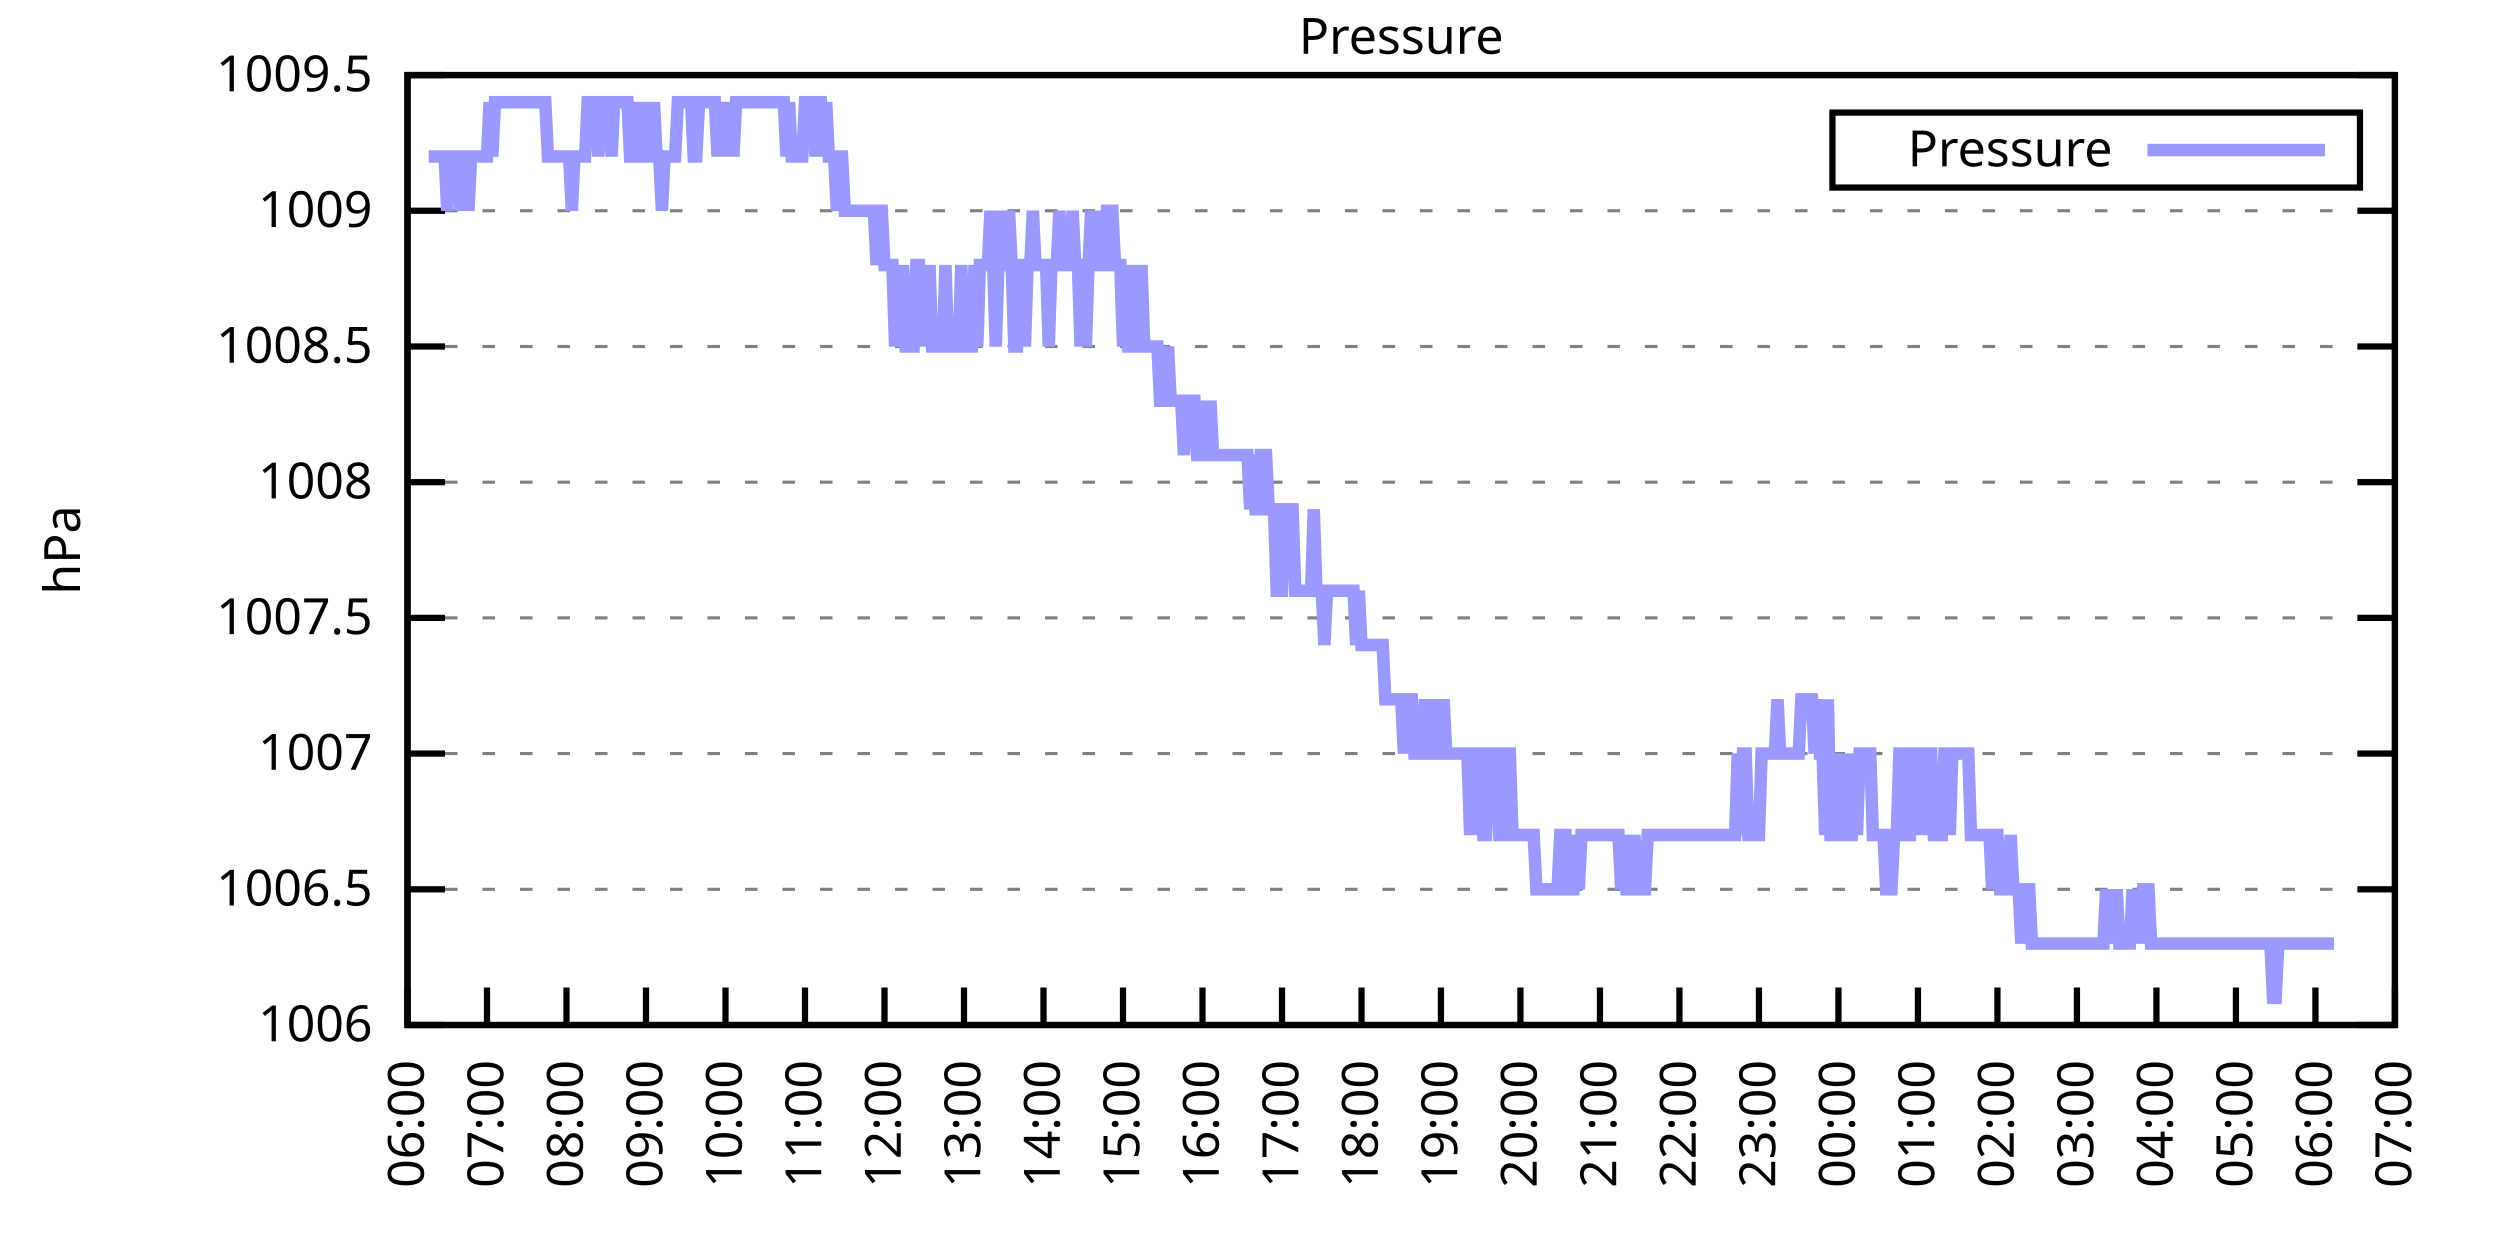
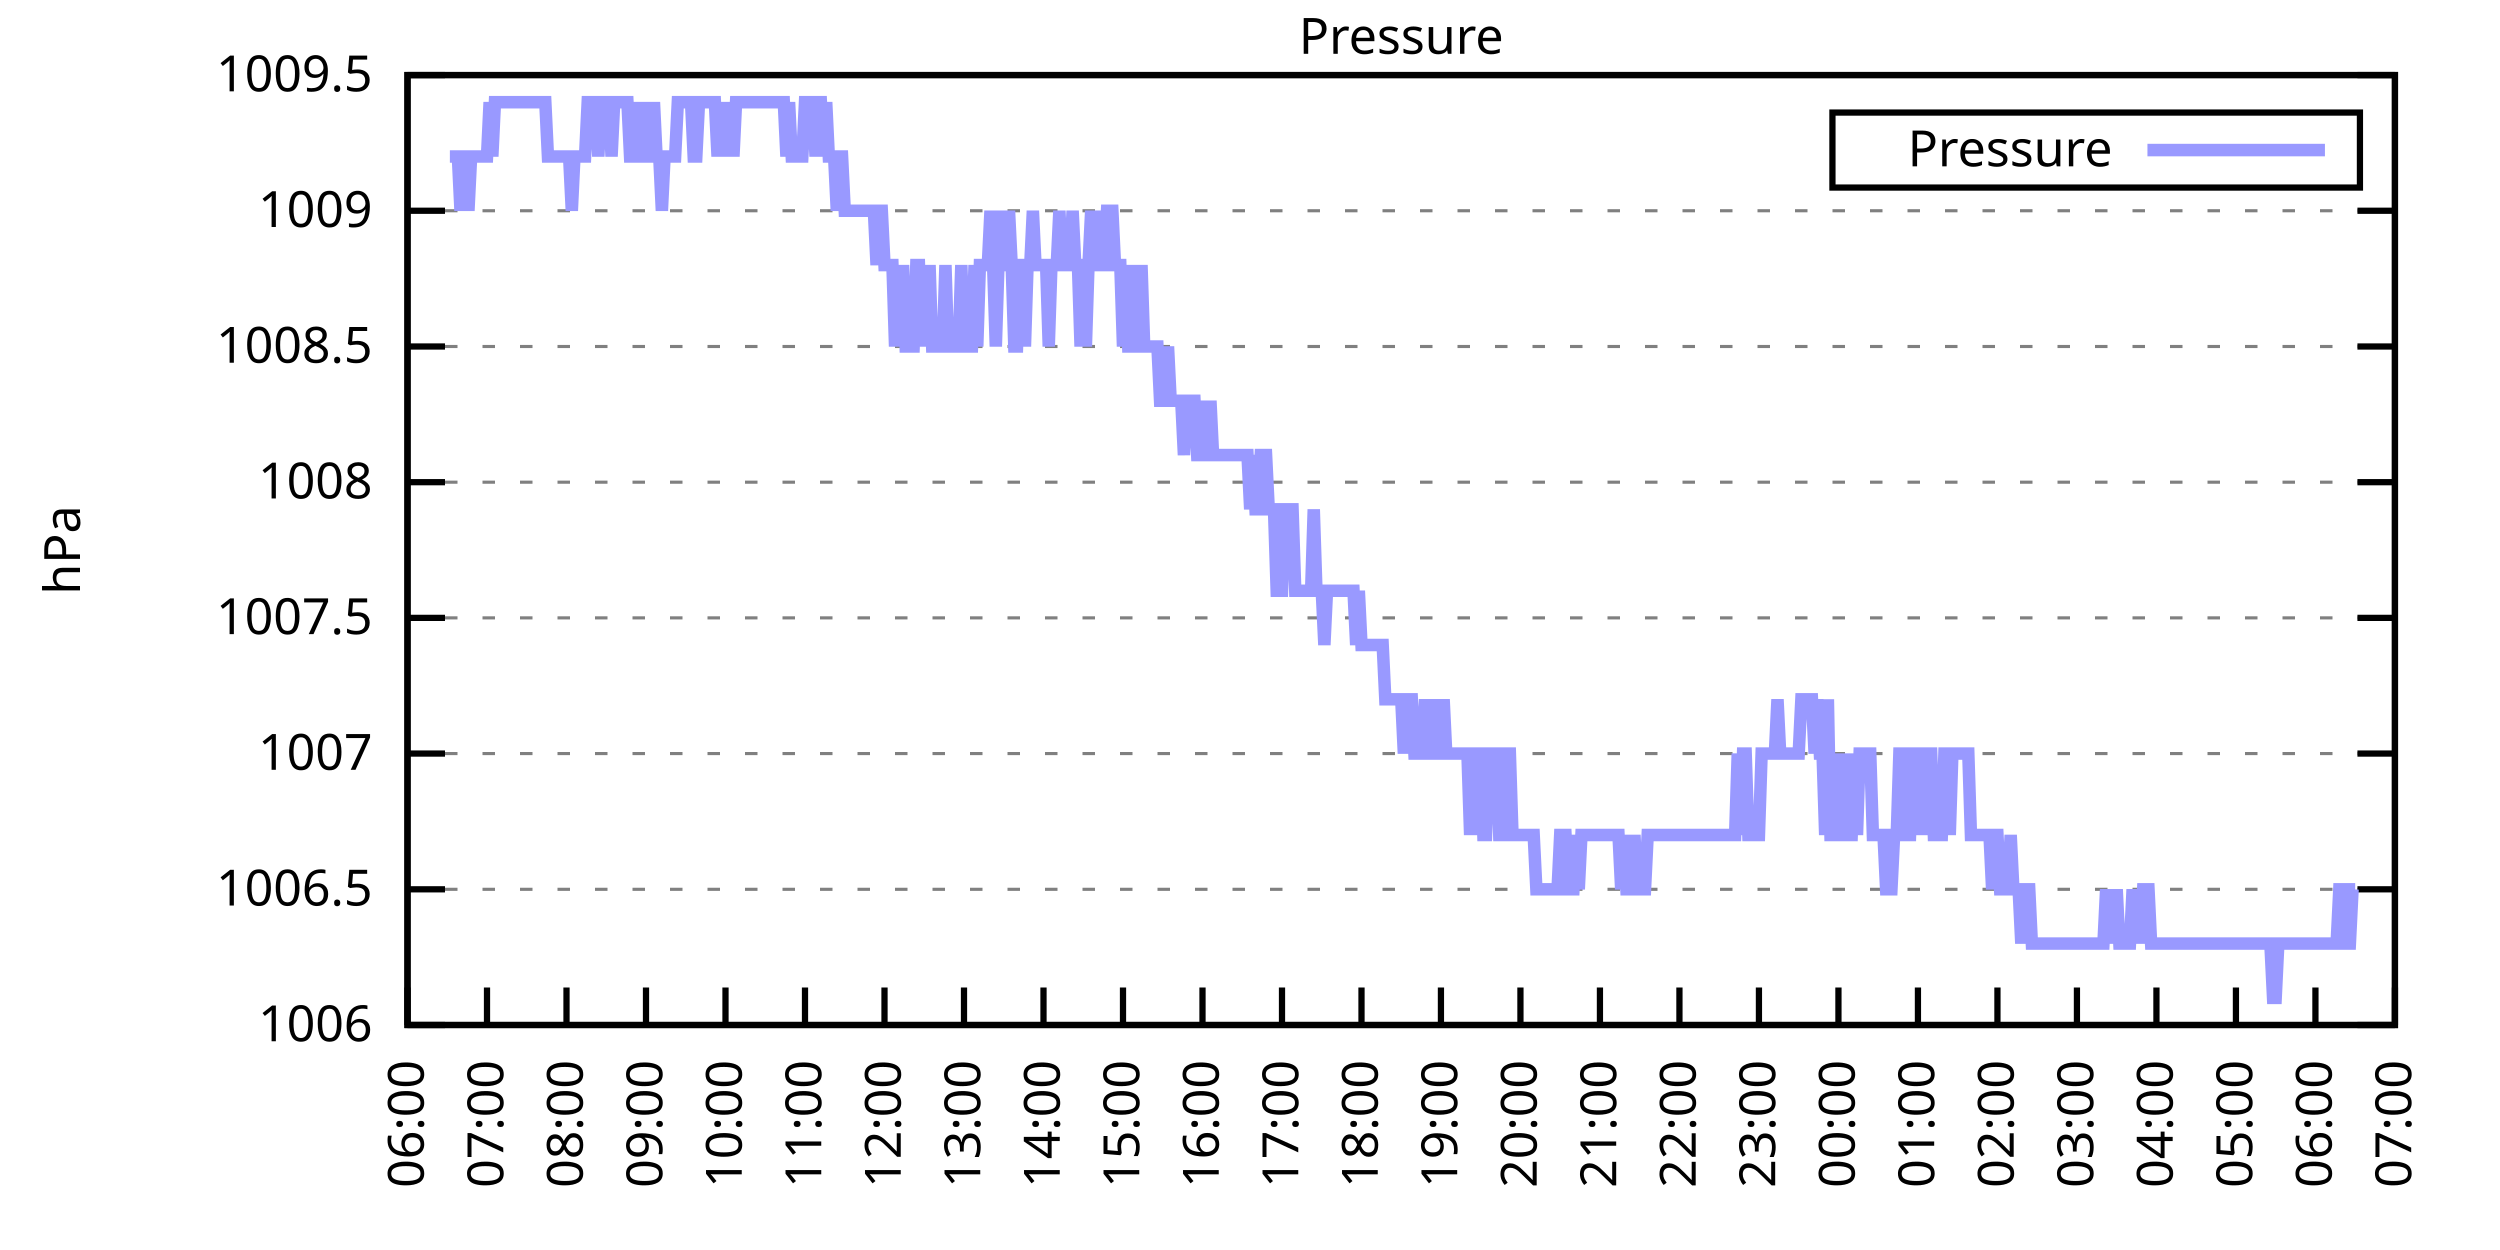
<svg xmlns="http://www.w3.org/2000/svg" xmlns:xlink="http://www.w3.org/1999/xlink" width="400" height="200" viewBox="0 0 400 200">
  <g id="gnuplot_canvas">
    <rect x="0" y="0" width="400" height="200" fill="none" />
    <defs>
      <circle id="gpDot" r="0.5" stroke-width="0.5" stroke="currentColor" />
      <path id="gpPt0" stroke-width="0.333" stroke="currentColor" d="M-1,0 h2 M0,-1 v2" />
      <path id="gpPt1" stroke-width="0.333" stroke="currentColor" d="M-1,-1 L1,1 M1,-1 L-1,1" />
      <path id="gpPt2" stroke-width="0.333" stroke="currentColor" d="M-1,0 L1,0 M0,-1 L0,1 M-1,-1 L1,1 M-1,1 L1,-1" />
      <rect id="gpPt3" stroke-width="0.333" stroke="currentColor" x="-1" y="-1" width="2" height="2" />
      <rect id="gpPt4" stroke-width="0.333" stroke="currentColor" fill="currentColor" x="-1" y="-1" width="2" height="2" />
      <circle id="gpPt5" stroke-width="0.333" stroke="currentColor" cx="0" cy="0" r="1" />
      <use xlink:href="#gpPt5" id="gpPt6" fill="currentColor" stroke="none" />
      <path id="gpPt7" stroke-width="0.333" stroke="currentColor" d="M0,-1.33 L-1.33,0.67 L1.33,0.67 z" />
      <use xlink:href="#gpPt7" id="gpPt8" fill="currentColor" stroke="none" />
      <use xlink:href="#gpPt7" id="gpPt9" stroke="currentColor" transform="rotate(180)" />
      <use xlink:href="#gpPt9" id="gpPt10" fill="currentColor" stroke="none" />
      <use xlink:href="#gpPt3" id="gpPt11" stroke="currentColor" transform="rotate(45)" />
      <use xlink:href="#gpPt11" id="gpPt12" fill="currentColor" stroke="none" />
      <path id="gpPt13" stroke-width="0.333" stroke="currentColor" d="M0,1.330 L1.265,0.411 L0.782,-1.067 L-0.782,-1.076 L-1.265,0.411 z" />
      <use xlink:href="#gpPt13" id="gpPt14" fill="currentColor" stroke="none" />
      <filter id="textbox" filterUnits="objectBoundingBox" x="0" y="0" height="1" width="1">
        <feFlood flood-color="white" flood-opacity="1" result="bgnd" />
        <feComposite in="SourceGraphic" in2="bgnd" operator="atop" />
      </filter>
      <filter id="greybox" filterUnits="objectBoundingBox" x="0" y="0" height="1" width="1">
        <feFlood flood-color="lightgrey" flood-opacity="1" result="grey" />
        <feComposite in="SourceGraphic" in2="grey" operator="atop" />
      </filter>
    </defs>
    <g fill="none" color="white" stroke="currentColor" stroke-width="1.00" stroke-linecap="butt" stroke-linejoin="miter">
</g>
    <g fill="none" color="black" stroke="currentColor" stroke-width="1.00" stroke-linecap="butt" stroke-linejoin="miter">
      <g stroke="none" shape-rendering="crispEdges">
        <polygon fill="rgb(255, 255, 255)" points="65.20,164.00 383.18,164.00 383.18,12.02 65.20,12.02 " />
      </g>
    </g>
    <g fill="none" color="black" stroke="currentColor" stroke-width="1.00" stroke-linecap="butt" stroke-linejoin="miter">
</g>
    <g fill="none" color="black" stroke="black" stroke-width="0.50" stroke-linecap="butt" stroke-linejoin="miter">
</g>
    <g fill="none" color="gray" stroke="currentColor" stroke-width="0.50" stroke-linecap="butt" stroke-linejoin="miter">
      <path stroke="gray" stroke-dasharray="2,4" class="gridline" d="M65.20,164.00 L383.19,164.00  " />
    </g>
    <g fill="none" color="gray" stroke="gray" stroke-width="1.00" stroke-linecap="butt" stroke-linejoin="miter">
</g>
    <g fill="none" color="black" stroke="currentColor" stroke-width="1.00" stroke-linecap="butt" stroke-linejoin="miter">
      <path stroke="black" d="M65.20,164.00 L71.20,164.00 M383.19,164.00 L377.19,164.00  " />
      <g transform="translate(59.60,166.60)" stroke="none" fill="black" font-family="Sans" font-size="8.00" text-anchor="end">
        <text>
          <tspan font-family="Sans"> 1006</tspan>
        </text>
      </g>
    </g>
    <g fill="none" color="black" stroke="currentColor" stroke-width="1.00" stroke-linecap="butt" stroke-linejoin="miter">
</g>
    <g fill="none" color="black" stroke="black" stroke-width="0.50" stroke-linecap="butt" stroke-linejoin="miter">
</g>
    <g fill="none" color="gray" stroke="currentColor" stroke-width="0.50" stroke-linecap="butt" stroke-linejoin="miter">
      <path stroke="gray" stroke-dasharray="2,4" class="gridline" d="M65.20,142.29 L383.19,142.29  " />
    </g>
    <g fill="none" color="gray" stroke="gray" stroke-width="1.00" stroke-linecap="butt" stroke-linejoin="miter">
</g>
    <g fill="none" color="black" stroke="currentColor" stroke-width="1.00" stroke-linecap="butt" stroke-linejoin="miter">
      <path stroke="black" d="M65.20,142.29 L71.20,142.29 M383.19,142.29 L377.19,142.29  " />
      <g transform="translate(59.60,144.89)" stroke="none" fill="black" font-family="Sans" font-size="8.00" text-anchor="end">
        <text>
          <tspan font-family="Sans"> 1006.5</tspan>
        </text>
      </g>
    </g>
    <g fill="none" color="black" stroke="currentColor" stroke-width="1.00" stroke-linecap="butt" stroke-linejoin="miter">
</g>
    <g fill="none" color="black" stroke="black" stroke-width="0.50" stroke-linecap="butt" stroke-linejoin="miter">
</g>
    <g fill="none" color="gray" stroke="currentColor" stroke-width="0.50" stroke-linecap="butt" stroke-linejoin="miter">
      <path stroke="gray" stroke-dasharray="2,4" class="gridline" d="M65.20,120.57 L383.19,120.57  " />
    </g>
    <g fill="none" color="gray" stroke="gray" stroke-width="1.00" stroke-linecap="butt" stroke-linejoin="miter">
</g>
    <g fill="none" color="black" stroke="currentColor" stroke-width="1.00" stroke-linecap="butt" stroke-linejoin="miter">
      <path stroke="black" d="M65.20,120.57 L71.20,120.57 M383.19,120.57 L377.19,120.57  " />
      <g transform="translate(59.60,123.17)" stroke="none" fill="black" font-family="Sans" font-size="8.00" text-anchor="end">
        <text>
          <tspan font-family="Sans"> 1007</tspan>
        </text>
      </g>
    </g>
    <g fill="none" color="black" stroke="currentColor" stroke-width="1.00" stroke-linecap="butt" stroke-linejoin="miter">
</g>
    <g fill="none" color="black" stroke="black" stroke-width="0.50" stroke-linecap="butt" stroke-linejoin="miter">
</g>
    <g fill="none" color="gray" stroke="currentColor" stroke-width="0.50" stroke-linecap="butt" stroke-linejoin="miter">
      <path stroke="gray" stroke-dasharray="2,4" class="gridline" d="M65.20,98.86 L383.19,98.86  " />
    </g>
    <g fill="none" color="gray" stroke="gray" stroke-width="1.00" stroke-linecap="butt" stroke-linejoin="miter">
</g>
    <g fill="none" color="black" stroke="currentColor" stroke-width="1.00" stroke-linecap="butt" stroke-linejoin="miter">
      <path stroke="black" d="M65.20,98.86 L71.20,98.86 M383.19,98.86 L377.19,98.86  " />
      <g transform="translate(59.60,101.46)" stroke="none" fill="black" font-family="Sans" font-size="8.00" text-anchor="end">
        <text>
          <tspan font-family="Sans"> 1007.5</tspan>
        </text>
      </g>
    </g>
    <g fill="none" color="black" stroke="currentColor" stroke-width="1.00" stroke-linecap="butt" stroke-linejoin="miter">
</g>
    <g fill="none" color="black" stroke="black" stroke-width="0.50" stroke-linecap="butt" stroke-linejoin="miter">
</g>
    <g fill="none" color="gray" stroke="currentColor" stroke-width="0.50" stroke-linecap="butt" stroke-linejoin="miter">
      <path stroke="gray" stroke-dasharray="2,4" class="gridline" d="M65.20,77.15 L383.19,77.15  " />
    </g>
    <g fill="none" color="gray" stroke="gray" stroke-width="1.00" stroke-linecap="butt" stroke-linejoin="miter">
</g>
    <g fill="none" color="black" stroke="currentColor" stroke-width="1.00" stroke-linecap="butt" stroke-linejoin="miter">
      <path stroke="black" d="M65.20,77.15 L71.20,77.15 M383.19,77.15 L377.19,77.15  " />
      <g transform="translate(59.60,79.75)" stroke="none" fill="black" font-family="Sans" font-size="8.00" text-anchor="end">
        <text>
          <tspan font-family="Sans"> 1008</tspan>
        </text>
      </g>
    </g>
    <g fill="none" color="black" stroke="currentColor" stroke-width="1.00" stroke-linecap="butt" stroke-linejoin="miter">
</g>
    <g fill="none" color="black" stroke="black" stroke-width="0.50" stroke-linecap="butt" stroke-linejoin="miter">
</g>
    <g fill="none" color="gray" stroke="currentColor" stroke-width="0.50" stroke-linecap="butt" stroke-linejoin="miter">
      <path stroke="gray" stroke-dasharray="2,4" class="gridline" d="M65.20,55.44 L383.19,55.44  " />
    </g>
    <g fill="none" color="gray" stroke="gray" stroke-width="1.00" stroke-linecap="butt" stroke-linejoin="miter">
</g>
    <g fill="none" color="black" stroke="currentColor" stroke-width="1.00" stroke-linecap="butt" stroke-linejoin="miter">
      <path stroke="black" d="M65.20,55.44 L71.20,55.44 M383.19,55.44 L377.19,55.44  " />
      <g transform="translate(59.60,58.04)" stroke="none" fill="black" font-family="Sans" font-size="8.00" text-anchor="end">
        <text>
          <tspan font-family="Sans"> 1008.5</tspan>
        </text>
      </g>
    </g>
    <g fill="none" color="black" stroke="currentColor" stroke-width="1.00" stroke-linecap="butt" stroke-linejoin="miter">
</g>
    <g fill="none" color="black" stroke="black" stroke-width="0.50" stroke-linecap="butt" stroke-linejoin="miter">
</g>
    <g fill="none" color="gray" stroke="currentColor" stroke-width="0.50" stroke-linecap="butt" stroke-linejoin="miter">
      <path stroke="gray" stroke-dasharray="2,4" class="gridline" d="M65.20,33.72 L383.19,33.72  " />
    </g>
    <g fill="none" color="gray" stroke="gray" stroke-width="1.00" stroke-linecap="butt" stroke-linejoin="miter">
</g>
    <g fill="none" color="black" stroke="currentColor" stroke-width="1.00" stroke-linecap="butt" stroke-linejoin="miter">
      <path stroke="black" d="M65.20,33.72 L71.20,33.72 M383.19,33.72 L377.19,33.72  " />
      <g transform="translate(59.60,36.32)" stroke="none" fill="black" font-family="Sans" font-size="8.00" text-anchor="end">
        <text>
          <tspan font-family="Sans"> 1009</tspan>
        </text>
      </g>
    </g>
    <g fill="none" color="black" stroke="currentColor" stroke-width="1.00" stroke-linecap="butt" stroke-linejoin="miter">
</g>
    <g fill="none" color="black" stroke="black" stroke-width="0.50" stroke-linecap="butt" stroke-linejoin="miter">
</g>
    <g fill="none" color="gray" stroke="currentColor" stroke-width="0.50" stroke-linecap="butt" stroke-linejoin="miter">
      <path stroke="gray" stroke-dasharray="2,4" class="gridline" d="M65.20,12.01 L383.19,12.01  " />
    </g>
    <g fill="none" color="gray" stroke="gray" stroke-width="1.00" stroke-linecap="butt" stroke-linejoin="miter">
</g>
    <g fill="none" color="black" stroke="currentColor" stroke-width="1.00" stroke-linecap="butt" stroke-linejoin="miter">
      <path stroke="black" d="M65.20,12.01 L71.20,12.01 M383.19,12.01 L377.19,12.01  " />
      <g transform="translate(59.60,14.61)" stroke="none" fill="black" font-family="Sans" font-size="8.00" text-anchor="end">
        <text>
          <tspan font-family="Sans"> 1009.5</tspan>
        </text>
      </g>
    </g>
    <g fill="none" color="black" stroke="currentColor" stroke-width="1.00" stroke-linecap="butt" stroke-linejoin="miter">
      <path stroke="black" d="M65.20,164.00 L65.20,158.00  " />
      <g transform="translate(67.80,169.60) rotate(270.00)" stroke="none" fill="black" font-family="Sans" font-size="8.00" text-anchor="end">
        <text>
          <tspan font-family="Sans">06:00</tspan>
        </text>
      </g>
    </g>
    <g fill="none" color="black" stroke="currentColor" stroke-width="1.00" stroke-linecap="butt" stroke-linejoin="miter">
      <path stroke="black" d="M77.92,164.00 L77.92,158.00  " />
      <g transform="translate(80.52,169.60) rotate(270.00)" stroke="none" fill="black" font-family="Sans" font-size="8.00" text-anchor="end">
        <text>
          <tspan font-family="Sans">07:00</tspan>
        </text>
      </g>
    </g>
    <g fill="none" color="black" stroke="currentColor" stroke-width="1.00" stroke-linecap="butt" stroke-linejoin="miter">
      <path stroke="black" d="M90.64,164.00 L90.64,158.00  " />
      <g transform="translate(93.24,169.60) rotate(270.00)" stroke="none" fill="black" font-family="Sans" font-size="8.00" text-anchor="end">
        <text>
          <tspan font-family="Sans">08:00</tspan>
        </text>
      </g>
    </g>
    <g fill="none" color="black" stroke="currentColor" stroke-width="1.00" stroke-linecap="butt" stroke-linejoin="miter">
      <path stroke="black" d="M103.36,164.00 L103.36,158.00  " />
      <g transform="translate(105.96,169.60) rotate(270.00)" stroke="none" fill="black" font-family="Sans" font-size="8.00" text-anchor="end">
        <text>
          <tspan font-family="Sans">09:00</tspan>
        </text>
      </g>
    </g>
    <g fill="none" color="black" stroke="currentColor" stroke-width="1.00" stroke-linecap="butt" stroke-linejoin="miter">
      <path stroke="black" d="M116.08,164.00 L116.08,158.00  " />
      <g transform="translate(118.68,169.60) rotate(270.00)" stroke="none" fill="black" font-family="Sans" font-size="8.00" text-anchor="end">
        <text>
          <tspan font-family="Sans">10:00</tspan>
        </text>
      </g>
    </g>
    <g fill="none" color="black" stroke="currentColor" stroke-width="1.00" stroke-linecap="butt" stroke-linejoin="miter">
      <path stroke="black" d="M128.80,164.00 L128.80,158.00  " />
      <g transform="translate(131.40,169.60) rotate(270.00)" stroke="none" fill="black" font-family="Sans" font-size="8.00" text-anchor="end">
        <text>
          <tspan font-family="Sans">11:00</tspan>
        </text>
      </g>
    </g>
    <g fill="none" color="black" stroke="currentColor" stroke-width="1.00" stroke-linecap="butt" stroke-linejoin="miter">
      <path stroke="black" d="M141.52,164.00 L141.52,158.00  " />
      <g transform="translate(144.12,169.60) rotate(270.00)" stroke="none" fill="black" font-family="Sans" font-size="8.00" text-anchor="end">
        <text>
          <tspan font-family="Sans">12:00</tspan>
        </text>
      </g>
    </g>
    <g fill="none" color="black" stroke="currentColor" stroke-width="1.00" stroke-linecap="butt" stroke-linejoin="miter">
      <path stroke="black" d="M154.24,164.00 L154.24,158.00  " />
      <g transform="translate(156.84,169.60) rotate(270.00)" stroke="none" fill="black" font-family="Sans" font-size="8.00" text-anchor="end">
        <text>
          <tspan font-family="Sans">13:00</tspan>
        </text>
      </g>
    </g>
    <g fill="none" color="black" stroke="currentColor" stroke-width="1.00" stroke-linecap="butt" stroke-linejoin="miter">
      <path stroke="black" d="M166.96,164.00 L166.96,158.00  " />
      <g transform="translate(169.56,169.60) rotate(270.00)" stroke="none" fill="black" font-family="Sans" font-size="8.00" text-anchor="end">
        <text>
          <tspan font-family="Sans">14:00</tspan>
        </text>
      </g>
    </g>
    <g fill="none" color="black" stroke="currentColor" stroke-width="1.00" stroke-linecap="butt" stroke-linejoin="miter">
      <path stroke="black" d="M179.68,164.00 L179.68,158.00  " />
      <g transform="translate(182.28,169.60) rotate(270.00)" stroke="none" fill="black" font-family="Sans" font-size="8.00" text-anchor="end">
        <text>
          <tspan font-family="Sans">15:00</tspan>
        </text>
      </g>
    </g>
    <g fill="none" color="black" stroke="currentColor" stroke-width="1.00" stroke-linecap="butt" stroke-linejoin="miter">
      <path stroke="black" d="M192.40,164.00 L192.40,158.00  " />
      <g transform="translate(195.00,169.60) rotate(270.00)" stroke="none" fill="black" font-family="Sans" font-size="8.00" text-anchor="end">
        <text>
          <tspan font-family="Sans">16:00</tspan>
        </text>
      </g>
    </g>
    <g fill="none" color="black" stroke="currentColor" stroke-width="1.00" stroke-linecap="butt" stroke-linejoin="miter">
      <path stroke="black" d="M205.12,164.00 L205.12,158.00  " />
      <g transform="translate(207.72,169.60) rotate(270.00)" stroke="none" fill="black" font-family="Sans" font-size="8.00" text-anchor="end">
        <text>
          <tspan font-family="Sans">17:00</tspan>
        </text>
      </g>
    </g>
    <g fill="none" color="black" stroke="currentColor" stroke-width="1.00" stroke-linecap="butt" stroke-linejoin="miter">
      <path stroke="black" d="M217.84,164.00 L217.84,158.00  " />
      <g transform="translate(220.44,169.60) rotate(270.00)" stroke="none" fill="black" font-family="Sans" font-size="8.00" text-anchor="end">
        <text>
          <tspan font-family="Sans">18:00</tspan>
        </text>
      </g>
    </g>
    <g fill="none" color="black" stroke="currentColor" stroke-width="1.00" stroke-linecap="butt" stroke-linejoin="miter">
      <path stroke="black" d="M230.55,164.00 L230.55,158.00  " />
      <g transform="translate(233.15,169.60) rotate(270.00)" stroke="none" fill="black" font-family="Sans" font-size="8.00" text-anchor="end">
        <text>
          <tspan font-family="Sans">19:00</tspan>
        </text>
      </g>
    </g>
    <g fill="none" color="black" stroke="currentColor" stroke-width="1.00" stroke-linecap="butt" stroke-linejoin="miter">
      <path stroke="black" d="M243.27,164.00 L243.27,158.00  " />
      <g transform="translate(245.87,169.60) rotate(270.00)" stroke="none" fill="black" font-family="Sans" font-size="8.00" text-anchor="end">
        <text>
          <tspan font-family="Sans">20:00</tspan>
        </text>
      </g>
    </g>
    <g fill="none" color="black" stroke="currentColor" stroke-width="1.00" stroke-linecap="butt" stroke-linejoin="miter">
      <path stroke="black" d="M255.99,164.00 L255.99,158.00  " />
      <g transform="translate(258.59,169.60) rotate(270.00)" stroke="none" fill="black" font-family="Sans" font-size="8.00" text-anchor="end">
        <text>
          <tspan font-family="Sans">21:00</tspan>
        </text>
      </g>
    </g>
    <g fill="none" color="black" stroke="currentColor" stroke-width="1.00" stroke-linecap="butt" stroke-linejoin="miter">
      <path stroke="black" d="M268.71,164.00 L268.71,158.00  " />
      <g transform="translate(271.31,169.60) rotate(270.00)" stroke="none" fill="black" font-family="Sans" font-size="8.00" text-anchor="end">
        <text>
          <tspan font-family="Sans">22:00</tspan>
        </text>
      </g>
    </g>
    <g fill="none" color="black" stroke="currentColor" stroke-width="1.00" stroke-linecap="butt" stroke-linejoin="miter">
      <path stroke="black" d="M281.43,164.00 L281.43,158.00  " />
      <g transform="translate(284.03,169.60) rotate(270.00)" stroke="none" fill="black" font-family="Sans" font-size="8.00" text-anchor="end">
        <text>
          <tspan font-family="Sans">23:00</tspan>
        </text>
      </g>
    </g>
    <g fill="none" color="black" stroke="currentColor" stroke-width="1.00" stroke-linecap="butt" stroke-linejoin="miter">
      <path stroke="black" d="M294.15,164.00 L294.15,158.00  " />
      <g transform="translate(296.75,169.60) rotate(270.00)" stroke="none" fill="black" font-family="Sans" font-size="8.00" text-anchor="end">
        <text>
          <tspan font-family="Sans">00:00</tspan>
        </text>
      </g>
    </g>
    <g fill="none" color="black" stroke="currentColor" stroke-width="1.00" stroke-linecap="butt" stroke-linejoin="miter">
      <path stroke="black" d="M306.87,164.00 L306.87,158.00  " />
      <g transform="translate(309.47,169.60) rotate(270.00)" stroke="none" fill="black" font-family="Sans" font-size="8.00" text-anchor="end">
        <text>
          <tspan font-family="Sans">01:00</tspan>
        </text>
      </g>
    </g>
    <g fill="none" color="black" stroke="currentColor" stroke-width="1.00" stroke-linecap="butt" stroke-linejoin="miter">
      <path stroke="black" d="M319.59,164.00 L319.59,158.00  " />
      <g transform="translate(322.19,169.60) rotate(270.00)" stroke="none" fill="black" font-family="Sans" font-size="8.00" text-anchor="end">
        <text>
          <tspan font-family="Sans">02:00</tspan>
        </text>
      </g>
    </g>
    <g fill="none" color="black" stroke="currentColor" stroke-width="1.00" stroke-linecap="butt" stroke-linejoin="miter">
      <path stroke="black" d="M332.31,164.00 L332.31,158.00  " />
      <g transform="translate(334.91,169.60) rotate(270.00)" stroke="none" fill="black" font-family="Sans" font-size="8.00" text-anchor="end">
        <text>
          <tspan font-family="Sans">03:00</tspan>
        </text>
      </g>
    </g>
    <g fill="none" color="black" stroke="currentColor" stroke-width="1.00" stroke-linecap="butt" stroke-linejoin="miter">
      <path stroke="black" d="M345.03,164.00 L345.03,158.00  " />
      <g transform="translate(347.63,169.60) rotate(270.00)" stroke="none" fill="black" font-family="Sans" font-size="8.00" text-anchor="end">
        <text>
          <tspan font-family="Sans">04:00</tspan>
        </text>
      </g>
    </g>
    <g fill="none" color="black" stroke="currentColor" stroke-width="1.00" stroke-linecap="butt" stroke-linejoin="miter">
      <path stroke="black" d="M357.75,164.00 L357.75,158.00  " />
      <g transform="translate(360.35,169.60) rotate(270.00)" stroke="none" fill="black" font-family="Sans" font-size="8.00" text-anchor="end">
        <text>
          <tspan font-family="Sans">05:00</tspan>
        </text>
      </g>
    </g>
    <g fill="none" color="black" stroke="currentColor" stroke-width="1.00" stroke-linecap="butt" stroke-linejoin="miter">
      <path stroke="black" d="M370.47,164.00 L370.47,158.00  " />
      <g transform="translate(373.07,169.60) rotate(270.00)" stroke="none" fill="black" font-family="Sans" font-size="8.00" text-anchor="end">
        <text>
          <tspan font-family="Sans">06:00</tspan>
        </text>
      </g>
    </g>
    <g fill="none" color="black" stroke="currentColor" stroke-width="1.00" stroke-linecap="butt" stroke-linejoin="miter">
      <path stroke="black" d="M383.19,164.00 L383.19,158.00  " />
      <g transform="translate(385.79,169.60) rotate(270.00)" stroke="none" fill="black" font-family="Sans" font-size="8.00" text-anchor="end">
        <text>
          <tspan font-family="Sans">07:00</tspan>
        </text>
      </g>
    </g>
    <g fill="none" color="black" stroke="currentColor" stroke-width="1.00" stroke-linecap="butt" stroke-linejoin="miter">
</g>
    <g fill="none" color="black" stroke="currentColor" stroke-width="1.00" stroke-linecap="butt" stroke-linejoin="miter">
      <path stroke="black" d="M65.20,12.01 L65.20,164.00 L383.19,164.00 L383.19,12.01 L65.20,12.01 Z  " />
    </g>
    <g fill="none" color="black" stroke="currentColor" stroke-width="1.00" stroke-linecap="butt" stroke-linejoin="miter">
</g>
    <g fill="none" color="black" stroke="currentColor" stroke-width="1.00" stroke-linecap="butt" stroke-linejoin="miter">
      <path stroke="black" d="M293.19,30.01 L293.19,18.01 L377.59,18.01 L377.59,30.01 L293.19,30.01 Z  " />
    </g>
    <g id="Pressure_plot_1">
      <g fill="none" color="white" stroke="black" stroke-width="2.00" stroke-linecap="butt" stroke-linejoin="miter">
</g>
      <g fill="none" color="black" stroke="currentColor" stroke-width="2.00" stroke-linecap="butt" stroke-linejoin="miter">
        <g transform="translate(337.99,26.61)" stroke="none" fill="black" font-family="Sans" font-size="8.00" text-anchor="end">
          <text>
            <tspan font-family="Sans">Pressure</tspan>
          </text>
        </g>
      </g>
      <g fill="none" color="black" stroke="currentColor" stroke-width="2.00" stroke-linecap="butt" stroke-linejoin="miter">
-         <path stroke="rgb(153, 153, 255)" d="M343.59,24.01 L371.99,24.01 M68.59,25.04 L69.02,25.04 L69.44,25.04 L69.86,25.04 L70.29,25.04 L70.71,25.04   L71.14,25.04 L71.56,33.72 L71.98,25.04 L72.41,25.04 L72.83,25.04 L73.26,25.04 L73.68,33.72 L74.10,25.04   L74.53,25.04 L74.95,33.72 L75.38,25.04 L75.80,25.04 L76.22,25.04 L76.65,25.04 L77.07,25.04 L77.50,25.04   L77.92,25.04 L78.34,16.35 L78.77,25.04 L79.19,16.35 L79.62,16.35 L80.04,16.35 L80.46,16.35 L80.89,16.35   L81.31,16.35 L81.74,16.35 L82.16,16.35 L82.58,16.35 L83.01,16.35 L83.43,16.35 L83.86,16.35 L84.28,16.35   L84.70,16.35 L85.13,16.35 L85.55,16.35 L85.98,16.35 L86.40,16.35 L86.82,16.35 L87.25,16.35 L87.67,25.04   L88.10,25.04 L88.52,25.04 L88.94,25.04 L89.37,25.04 L89.79,25.04 L90.22,25.04 L90.64,25.04 L91.06,25.04   L91.49,33.72 L91.91,25.04 L92.34,25.04 L92.76,25.04 L93.18,25.04 L93.61,25.04 L94.03,16.35 L94.46,16.35   L94.88,16.35 L95.30,16.35 L95.73,25.04 L96.15,16.35 L96.58,16.35 L97.00,16.35 L97.42,16.35 L97.85,25.04   L98.27,16.35 L98.69,16.35 L99.12,16.35 L99.54,16.35 L99.97,16.35 L100.39,16.35 L100.81,25.04 L101.24,25.04   L101.66,16.35 L102.09,25.04 L102.51,25.04 L102.93,16.35 L103.36,25.04 L103.78,25.04 L104.21,25.04 L104.63,16.35   L105.05,25.04 L105.48,25.04 L105.90,33.72 L106.33,25.04 L106.75,25.04 L107.17,25.04 L107.60,25.04 L108.02,25.04   L108.45,16.35 L108.87,16.35 L109.29,16.35 L109.72,16.35 L110.14,16.35 L110.57,16.35 L110.99,25.04 L111.41,25.04   L111.84,16.35 L112.26,16.35 L112.69,16.35 L113.11,16.35 L113.53,16.35 L113.96,16.35 L114.38,16.35 L114.81,25.04   L115.23,16.35 L115.65,25.04 L116.08,16.35 L116.50,25.04 L116.93,16.35 L117.35,25.04 L117.77,16.35 L118.20,16.35   L118.62,16.35 L119.05,16.35 L119.47,16.35 L119.89,16.35 L120.32,16.35 L120.74,16.35 L121.17,16.35 L121.59,16.35   L122.01,16.35 L122.44,16.35 L122.86,16.35 L123.29,16.35 L123.71,16.35 L124.13,16.35 L124.56,16.35 L124.98,16.35   L125.41,16.35 L125.83,25.04 L126.25,16.35 L126.68,25.04 L127.10,25.04 L127.53,25.04 L127.95,25.04 L128.37,25.04   L128.80,16.35 L129.22,16.35 L129.65,16.35 L130.07,16.35 L130.49,25.04 L130.92,16.35 L131.34,16.35 L131.77,25.04   L132.19,16.35 L132.61,25.04 L133.04,25.04 L133.46,25.04 L133.89,33.72 L134.31,25.04 L134.73,25.04 L135.16,33.72   L135.58,33.72 L136.01,33.72 L136.43,33.72 L136.85,33.72 L137.28,33.72 L137.70,33.72 L138.13,33.72 L138.55,33.72   L138.97,33.72 L139.40,33.72 L139.82,33.72 L140.25,42.41 L140.67,33.72 L141.09,33.72 L141.52,42.41 L141.94,42.41   L142.37,42.41 L142.79,42.41 L143.21,55.44 L143.64,42.41 L144.06,55.44 L144.49,42.41 L144.91,55.44 L145.33,55.44   L145.76,55.44 L146.18,55.44 L146.61,42.41 L147.03,42.41 L147.45,55.44 L147.88,42.41 L148.30,55.44 L148.73,42.41   L149.15,55.44 L149.57,55.44 L150.00,55.44 L150.42,55.44 L150.85,55.44 L151.27,42.41 L151.69,55.44 L152.12,55.44   L152.54,55.44 L152.97,55.44 L153.39,55.44 L153.81,42.41 L154.24,55.44 L154.66,55.44 L155.09,55.44 L155.51,55.44   L155.93,42.41 L156.36,55.44 L156.78,42.41 L157.21,42.41 L157.63,42.41 L158.05,42.41 L158.48,33.72 L158.90,42.41   L159.33,55.44 L159.75,42.41 L160.17,33.72 L160.60,42.41 L161.02,42.41 L161.44,33.72 L161.87,42.41 L162.29,55.44   L162.72,55.44 L163.14,42.41 L163.56,42.41 L163.99,55.44 L164.41,42.41 L164.84,42.41 L165.26,33.72 L165.68,42.41   L166.11,42.41 L166.53,42.41 L166.96,42.41 L167.38,42.41 L167.80,55.44 L168.23,42.41 L168.65,42.41 L169.08,42.41   L169.50,33.72 L169.92,42.41 L170.35,42.41 L170.77,42.41 L171.20,42.41 L171.62,33.72 L172.04,42.41 L172.47,42.41   L172.89,55.44 L173.32,42.41 L173.74,55.44 L174.16,42.41 L174.59,33.72 L175.01,42.41 L175.44,42.41 L175.86,33.72   L176.28,42.41 L176.71,42.41 L177.13,33.72 L177.56,33.72 L177.98,33.72 L178.40,42.41 L178.83,42.41 L179.25,42.41   L179.68,55.44 L180.10,42.41 L180.52,55.44 L180.95,55.44 L181.37,42.41 L181.80,55.44 L182.22,55.44 L182.64,42.41   L183.07,55.44 L183.49,55.44 L183.92,55.44 L184.34,55.44 L184.76,55.44 L185.19,55.44 L185.61,64.12 L186.04,64.12   L186.46,64.12 L186.88,55.44 L187.31,64.12 L187.73,64.12 L188.16,64.12 L188.58,64.12 L189.00,64.12 L189.43,72.81   L189.85,64.12 L190.28,64.12 L190.70,64.12 L191.12,64.12 L191.55,72.81 L191.97,72.81 L192.40,72.81 L192.82,64.12   L193.24,72.81 L193.67,64.12 L194.09,72.81 L194.52,72.81 L194.94,72.81 L195.36,72.81 L195.79,72.81 L196.21,72.81   L196.64,72.81 L197.06,72.81 L197.48,72.81 L197.91,72.81 L198.33,72.81 L198.76,72.81 L199.18,72.81 L199.60,72.81   L200.03,81.49 L200.45,72.81 L200.88,81.49 L201.30,81.49 L201.72,72.81 L202.15,72.81 L202.57,72.81 L203.00,81.49   L203.42,81.49 L203.84,81.49 L204.27,94.52 L204.69,94.52 L205.12,94.52 L205.54,81.49 L205.96,81.49 L206.39,81.49   L206.81,81.49 L207.24,94.52 L207.66,94.52 L208.08,94.52 L208.51,94.52 L208.93,94.52 L209.36,94.52 L209.78,94.52   L210.20,81.49 L210.63,94.52 L211.05,94.52 L211.48,94.52 L211.90,103.20 L212.32,94.52 L212.75,94.52 L213.17,94.52   L213.60,94.52 L214.02,94.52 L214.44,94.52 L214.87,94.52 L215.29,94.52 L215.72,94.52 L216.14,94.52 L216.56,94.52   L216.99,103.20 L217.41,94.52 L217.84,103.20 L218.26,103.20 L218.68,103.20 L219.11,103.20 L219.53,103.20 L219.96,103.20   L220.38,103.20 L220.80,103.20 L221.23,103.20 L221.65,111.89 L222.08,111.89 L222.50,111.89 L222.92,111.89 L223.35,111.89   L223.77,111.89 L224.20,111.89 L224.62,120.57 L225.04,111.89 L225.47,111.89 L225.89,111.89 L226.31,120.57 L226.74,120.57   L227.16,120.57 L227.59,120.57 L228.01,111.89 L228.43,120.57 L228.86,111.89 L229.28,120.57 L229.71,120.57 L230.13,111.89   L230.55,120.57 L230.98,111.89 L231.40,120.57 L231.83,120.57 L232.25,120.57 L232.67,120.57 L233.10,120.57 L233.52,120.57   L233.95,120.57 L234.37,120.57 L234.79,120.57 L235.22,133.60 L235.64,120.57 L236.07,133.60 L236.49,120.57 L236.91,120.57   L237.34,133.60 L237.76,133.60 L238.19,120.57 L238.61,120.57 L239.03,120.57 L239.46,120.57 L239.88,133.60 L240.31,133.60   L240.73,120.57 L241.15,120.57 L241.58,120.57 L242.00,133.60 L242.43,133.60 L242.85,133.60 L243.27,133.60 L243.70,133.60   L244.12,133.60 L244.55,133.60 L244.97,133.60 L245.39,133.60 L245.82,142.29 L246.24,142.29 L246.67,142.29 L247.09,142.29   L247.51,142.29 L247.94,142.29 L248.36,142.29 L248.79,142.29 L249.21,142.29 L249.63,133.60 L250.06,133.60 L250.48,133.60   L250.91,142.29 L251.33,142.29 L251.75,142.29 L252.18,133.60 L252.60,142.29 L253.03,133.60 L253.45,133.60 L253.87,133.60   L254.30,133.60 L254.72,133.60 L255.15,133.60 L255.57,133.60 L255.99,133.60 L256.42,133.60 L256.84,133.60 L257.27,133.60   L257.69,133.60 L258.11,133.60 L258.54,133.60 L258.96,133.60 L259.39,142.29 L259.81,133.60 L260.23,142.29 L260.66,142.29   L261.08,142.29 L261.51,133.60 L261.93,142.29 L262.35,142.29 L262.78,142.29 L263.20,142.29 L263.63,133.60 L264.05,133.60   L264.47,133.60 L264.90,133.60 L265.32,133.60 L265.75,133.60 L266.17,133.60 L266.59,133.60 L267.02,133.60 L267.44,133.60   L267.87,133.60 L268.29,133.60 L268.71,133.60 L269.14,133.60 L269.56,133.60 L269.99,133.60 L270.41,133.60 L270.83,133.60   L271.26,133.60 L271.68,133.60 L272.11,133.60 L272.53,133.60 L272.95,133.60 L273.38,133.60 L273.80,133.60 L274.23,133.60   L274.65,133.60 L275.07,133.60 L275.50,133.60 L275.92,133.60 L276.35,133.60 L276.77,133.60 L277.19,133.60 L277.62,133.60   L278.04,120.57 L278.47,133.60 L278.89,120.57 L279.31,120.57 L279.74,133.60 L280.16,133.60 L280.59,133.60 L281.01,133.60   L281.43,133.60 L281.86,120.57 L282.28,120.57 L282.71,120.57 L283.13,120.57 L283.55,120.57 L283.98,120.57 L284.40,111.89   L284.83,120.57 L285.25,120.57 L285.67,120.57 L286.10,120.57 L286.52,120.57 L286.95,120.57 L287.37,120.57 L287.79,120.57   L288.22,111.89 L288.64,111.89 L289.06,111.89 L289.49,111.89 L289.91,111.89 L290.34,120.57 L290.76,111.89 L291.18,120.57   L291.61,120.57 L292.03,133.60 L292.46,111.89 L292.88,133.60 L293.30,133.60 L293.73,133.60 L294.15,133.60 L294.58,120.57   L295.00,133.60 L295.42,120.57 L295.85,133.60 L296.27,133.60 L296.70,120.57 L297.12,133.60 L297.54,120.57 L297.97,120.57   L298.39,120.57 L298.82,120.57 L299.24,120.57 L299.66,133.60 L300.09,133.60 L300.51,133.60 L300.94,133.60 L301.36,133.60   L301.78,142.29 L302.21,142.29 L302.63,142.29 L303.06,133.60 L303.48,133.60 L303.90,120.57 L304.33,120.57 L304.75,120.57   L305.18,133.60 L305.60,133.60 L306.02,120.57 L306.45,120.57 L306.87,133.60 L307.30,120.57 L307.72,120.57 L308.14,133.60   L308.57,120.57 L308.99,120.57 L309.42,133.60 L309.84,133.60 L310.26,133.60 L310.69,133.60 L311.11,120.57 L311.54,120.57   L311.96,133.60 L312.38,120.57 L312.81,120.57 L313.23,120.57 L313.66,120.57 L314.08,120.57 L314.50,120.57 L314.93,120.57   L315.35,133.60 L315.78,133.60 L316.20,133.60 L316.62,133.60 L317.05,133.60 L317.47,133.60 L317.90,133.60 L318.32,133.60   L318.74,142.29 L319.17,133.60 L319.59,133.60 L320.02,142.29 L320.44,142.29 L320.86,142.29 L321.29,142.29 L321.71,133.60   L322.14,142.29 L322.56,142.29 L322.98,142.29 L323.41,150.97 L323.83,142.29 L324.26,142.29 L324.68,142.29 L325.10,150.97   L325.53,150.97 L325.95,150.97 L326.38,150.97 L326.80,150.97 L327.22,150.97 L327.65,150.97 L328.07,150.97 L328.50,150.97   L328.92,150.97 L329.34,150.97 L329.77,150.97 L330.19,150.97 L330.62,150.97 L331.04,150.97 L331.46,150.97 L331.89,150.97   L332.31,150.97 L332.74,150.97 L333.16,150.97 L333.58,150.97 L334.01,150.97 L334.43,150.97 L334.86,150.97 L335.28,150.97   L335.70,150.97 L336.13,150.97 L336.55,150.97 L336.98,142.29 L337.40,150.97 L337.82,142.29 L338.25,150.97 L338.67,142.29   L339.10,150.97 L339.52,150.97 L339.94,150.97 L340.37,150.97 L340.79,150.97 L341.22,142.29 L341.64,150.97 L342.06,142.29   L342.49,150.97 L342.91,142.29 L343.34,142.29 L343.76,142.29 L344.18,150.97 L344.61,150.97 L345.03,150.97 L345.46,150.97   L345.88,150.97 L346.30,150.97 L346.73,150.97 L347.15,150.97 L347.58,150.97 L348.00,150.97 L348.42,150.97 L348.85,150.97   L349.27,150.97 L349.70,150.97 L350.12,150.97 L350.54,150.97 L350.97,150.97 L351.39,150.97 L351.81,150.97 L352.24,150.97   L352.66,150.97 L353.09,150.97 L353.51,150.97 L353.93,150.97 L354.36,150.97 L354.78,150.97 L355.21,150.97 L355.63,150.97   L356.05,150.97 L356.48,150.97 L356.90,150.97 L357.33,150.97 L357.75,150.97 L358.17,150.97 L358.60,150.97 L359.02,150.97   L359.45,150.97 L359.87,150.97 L360.29,150.97 L360.72,150.97 L361.14,150.97 L361.57,150.97 L361.99,150.97 L362.41,150.97   L362.84,150.97 L363.26,150.97 L363.69,159.66 L364.11,159.66 L364.53,150.97 L364.96,150.97 L365.38,150.97 L365.81,150.97   L366.23,150.97 L366.65,150.97 L367.08,150.97 L367.50,150.97 L367.93,150.97 L368.35,150.97 L368.77,150.97 L369.20,150.97   L369.62,150.97 L370.05,150.97 L370.47,150.97 L370.89,150.97 L371.32,150.97 L371.74,150.97 L372.17,150.97 L372.59,150.97   L373.01,150.97 L373.44,150.97  " />
+         <path stroke="rgb(153, 153, 255)" d="M343.59,24.01 L371.99,24.01 M71.98,25.04 L72.41,25.04 L72.83,25.04 L73.26,25.04 L73.68,33.72 L74.10,25.04   L74.53,25.04 L74.95,33.72 L75.38,25.04 L75.80,25.04 L76.22,25.04 L76.65,25.04 L77.07,25.04 L77.50,25.04   L77.92,25.04 L78.34,16.35 L78.77,25.04 L79.19,16.35 L79.62,16.35 L80.04,16.35 L80.46,16.35 L80.89,16.35   L81.31,16.35 L81.74,16.35 L82.16,16.35 L82.58,16.35 L83.01,16.35 L83.43,16.35 L83.86,16.35 L84.28,16.35   L84.70,16.35 L85.13,16.35 L85.55,16.35 L85.98,16.35 L86.40,16.35 L86.82,16.35 L87.25,16.35 L87.67,25.04   L88.10,25.04 L88.52,25.04 L88.94,25.04 L89.37,25.04 L89.79,25.04 L90.22,25.04 L90.64,25.04 L91.06,25.04   L91.49,33.72 L91.91,25.04 L92.34,25.04 L92.76,25.04 L93.18,25.04 L93.61,25.04 L94.03,16.35 L94.46,16.35   L94.88,16.35 L95.30,16.35 L95.73,25.04 L96.15,16.35 L96.58,16.35 L97.00,16.35 L97.42,16.35 L97.85,25.04   L98.27,16.35 L98.69,16.35 L99.12,16.35 L99.54,16.35 L99.97,16.35 L100.39,16.35 L100.81,25.04 L101.24,25.04   L101.66,16.35 L102.09,25.04 L102.51,25.04 L102.93,16.35 L103.36,25.04 L103.78,25.04 L104.21,25.04 L104.63,16.35   L105.05,25.04 L105.48,25.04 L105.90,33.72 L106.33,25.04 L106.75,25.04 L107.17,25.04 L107.60,25.04 L108.02,25.04   L108.45,16.35 L108.87,16.35 L109.29,16.35 L109.72,16.35 L110.14,16.35 L110.57,16.35 L110.99,25.04 L111.41,25.04   L111.84,16.35 L112.26,16.35 L112.69,16.35 L113.11,16.35 L113.53,16.35 L113.96,16.35 L114.38,16.35 L114.81,25.04   L115.23,16.35 L115.65,25.04 L116.08,16.35 L116.50,25.04 L116.93,16.35 L117.35,25.04 L117.77,16.35 L118.20,16.35   L118.62,16.35 L119.05,16.35 L119.47,16.35 L119.89,16.35 L120.32,16.35 L120.74,16.35 L121.17,16.35 L121.59,16.35   L122.01,16.35 L122.44,16.35 L122.86,16.35 L123.29,16.35 L123.71,16.35 L124.13,16.35 L124.56,16.35 L124.98,16.35   L125.41,16.35 L125.83,25.04 L126.25,16.35 L126.68,25.04 L127.10,25.04 L127.53,25.04 L127.95,25.04 L128.37,25.04   L128.80,16.35 L129.22,16.35 L129.65,16.35 L130.07,16.35 L130.49,25.04 L130.92,16.35 L131.34,16.35 L131.77,25.04   L132.19,16.35 L132.61,25.04 L133.04,25.04 L133.46,25.04 L133.89,33.72 L134.31,25.04 L134.73,25.04 L135.16,33.72   L135.58,33.72 L136.01,33.72 L136.43,33.72 L136.85,33.72 L137.28,33.72 L137.70,33.72 L138.13,33.72 L138.55,33.72   L138.97,33.72 L139.40,33.72 L139.82,33.72 L140.25,42.41 L140.67,33.72 L141.09,33.72 L141.52,42.41 L141.94,42.41   L142.37,42.41 L142.79,42.41 L143.21,55.44 L143.64,42.41 L144.06,55.44 L144.49,42.41 L144.91,55.44 L145.33,55.44   L145.76,55.44 L146.18,55.44 L146.61,42.41 L147.03,42.41 L147.45,55.44 L147.88,42.41 L148.30,55.44 L148.73,42.41   L149.15,55.44 L149.57,55.44 L150.00,55.44 L150.42,55.44 L150.85,55.44 L151.27,42.41 L151.69,55.44 L152.12,55.44   L152.54,55.44 L152.97,55.44 L153.39,55.44 L153.81,42.41 L154.24,55.44 L154.66,55.44 L155.09,55.44 L155.51,55.44   L155.93,42.41 L156.36,55.44 L156.78,42.41 L157.21,42.41 L157.63,42.41 L158.05,42.41 L158.48,33.72 L158.90,42.41   L159.33,55.44 L159.75,42.41 L160.17,33.72 L160.60,42.41 L161.02,42.41 L161.44,33.72 L161.87,42.41 L162.29,55.44   L162.72,55.44 L163.14,42.41 L163.56,42.41 L163.99,55.44 L164.41,42.41 L164.84,42.41 L165.26,33.72 L165.68,42.41   L166.11,42.41 L166.53,42.41 L166.96,42.41 L167.38,42.41 L167.80,55.44 L168.23,42.41 L168.65,42.41 L169.08,42.41   L169.50,33.72 L169.92,42.41 L170.35,42.41 L170.77,42.41 L171.20,42.41 L171.62,33.72 L172.04,42.41 L172.47,42.41   L172.89,55.44 L173.32,42.41 L173.74,55.44 L174.16,42.41 L174.59,33.72 L175.01,42.41 L175.44,42.41 L175.86,33.72   L176.28,42.41 L176.71,42.41 L177.13,33.72 L177.56,33.72 L177.98,33.72 L178.40,42.41 L178.83,42.41 L179.25,42.41   L179.68,55.44 L180.10,42.41 L180.52,55.44 L180.95,55.44 L181.37,42.41 L181.80,55.44 L182.22,55.44 L182.64,42.41   L183.07,55.44 L183.49,55.44 L183.92,55.44 L184.34,55.44 L184.76,55.44 L185.19,55.44 L185.61,64.12 L186.04,64.12   L186.46,64.12 L186.88,55.44 L187.31,64.12 L187.73,64.12 L188.16,64.12 L188.58,64.12 L189.00,64.12 L189.43,72.81   L189.85,64.12 L190.28,64.12 L190.70,64.12 L191.12,64.12 L191.55,72.81 L191.97,72.81 L192.40,72.81 L192.82,64.12   L193.24,72.81 L193.67,64.12 L194.09,72.81 L194.52,72.81 L194.94,72.81 L195.36,72.81 L195.79,72.81 L196.21,72.81   L196.64,72.81 L197.06,72.81 L197.48,72.81 L197.91,72.81 L198.33,72.81 L198.76,72.81 L199.18,72.81 L199.60,72.81   L200.03,81.49 L200.45,72.81 L200.88,81.49 L201.30,81.49 L201.72,72.81 L202.15,72.81 L202.57,72.81 L203.00,81.49   L203.42,81.49 L203.84,81.49 L204.27,94.52 L204.69,94.52 L205.12,94.52 L205.54,81.49 L205.96,81.49 L206.39,81.49   L206.81,81.49 L207.24,94.52 L207.66,94.52 L208.08,94.52 L208.51,94.52 L208.93,94.52 L209.36,94.52 L209.78,94.52   L210.20,81.49 L210.63,94.52 L211.05,94.52 L211.48,94.52 L211.90,103.20 L212.32,94.52 L212.75,94.52 L213.17,94.52   L213.60,94.52 L214.02,94.52 L214.44,94.52 L214.87,94.52 L215.29,94.52 L215.72,94.52 L216.14,94.52 L216.56,94.52   L216.99,103.20 L217.41,94.52 L217.84,103.20 L218.26,103.20 L218.68,103.20 L219.11,103.20 L219.53,103.20 L219.96,103.20   L220.38,103.20 L220.80,103.20 L221.23,103.20 L221.65,111.89 L222.08,111.89 L222.50,111.89 L222.92,111.89 L223.35,111.89   L223.77,111.89 L224.20,111.89 L224.62,120.57 L225.04,111.89 L225.47,111.89 L225.89,111.89 L226.31,120.57 L226.74,120.57   L227.16,120.57 L227.59,120.57 L228.01,111.89 L228.43,120.57 L228.86,111.89 L229.28,120.57 L229.71,120.57 L230.13,111.89   L230.55,120.57 L230.98,111.89 L231.40,120.57 L231.83,120.57 L232.25,120.57 L232.67,120.57 L233.10,120.57 L233.52,120.57   L233.95,120.57 L234.37,120.57 L234.79,120.57 L235.22,133.60 L235.64,120.57 L236.07,133.60 L236.49,120.57 L236.91,120.57   L237.34,133.60 L237.76,133.60 L238.19,120.57 L238.61,120.57 L239.03,120.57 L239.46,120.57 L239.88,133.60 L240.31,133.60   L240.73,120.57 L241.15,120.57 L241.58,120.57 L242.00,133.60 L242.43,133.60 L242.85,133.60 L243.27,133.60 L243.70,133.60   L244.12,133.60 L244.55,133.60 L244.97,133.60 L245.39,133.60 L245.82,142.29 L246.24,142.29 L246.67,142.29 L247.09,142.29   L247.51,142.29 L247.94,142.29 L248.36,142.29 L248.79,142.29 L249.21,142.29 L249.63,133.60 L250.06,133.60 L250.48,133.60   L250.91,142.29 L251.33,142.29 L251.75,142.29 L252.18,133.60 L252.60,142.29 L253.03,133.60 L253.45,133.60 L253.87,133.60   L254.30,133.60 L254.72,133.60 L255.15,133.60 L255.57,133.60 L255.99,133.60 L256.42,133.60 L256.84,133.60 L257.27,133.60   L257.69,133.60 L258.11,133.60 L258.54,133.60 L258.96,133.60 L259.39,142.29 L259.81,133.60 L260.23,142.29 L260.66,142.29   L261.08,142.29 L261.51,133.60 L261.93,142.29 L262.35,142.29 L262.78,142.29 L263.20,142.29 L263.63,133.60 L264.05,133.60   L264.47,133.60 L264.90,133.60 L265.32,133.60 L265.75,133.60 L266.17,133.60 L266.59,133.60 L267.02,133.60 L267.44,133.60   L267.87,133.60 L268.29,133.60 L268.71,133.60 L269.14,133.60 L269.56,133.60 L269.99,133.60 L270.41,133.60 L270.83,133.60   L271.26,133.60 L271.68,133.60 L272.11,133.60 L272.53,133.60 L272.95,133.60 L273.38,133.60 L273.80,133.60 L274.23,133.60   L274.65,133.60 L275.07,133.60 L275.50,133.60 L275.92,133.60 L276.35,133.60 L276.77,133.60 L277.19,133.60 L277.62,133.60   L278.04,120.57 L278.47,133.60 L278.89,120.57 L279.31,120.57 L279.74,133.60 L280.16,133.60 L280.59,133.60 L281.01,133.60   L281.43,133.60 L281.86,120.57 L282.28,120.57 L282.71,120.57 L283.13,120.57 L283.55,120.57 L283.98,120.57 L284.40,111.89   L284.83,120.57 L285.25,120.57 L285.67,120.57 L286.10,120.57 L286.52,120.57 L286.95,120.57 L287.37,120.57 L287.79,120.57   L288.22,111.89 L288.64,111.89 L289.06,111.89 L289.49,111.89 L289.91,111.89 L290.34,120.57 L290.76,111.89 L291.18,120.57   L291.61,120.57 L292.03,133.60 L292.46,111.89 L292.88,133.60 L293.30,133.60 L293.73,133.60 L294.15,133.60 L294.58,120.57   L295.00,133.60 L295.42,120.57 L295.85,133.60 L296.27,133.60 L296.70,120.57 L297.12,133.60 L297.54,120.57 L297.97,120.57   L298.39,120.57 L298.82,120.57 L299.24,120.57 L299.66,133.60 L300.09,133.60 L300.51,133.60 L300.94,133.60 L301.36,133.60   L301.78,142.29 L302.21,142.29 L302.63,142.29 L303.06,133.60 L303.48,133.60 L303.90,120.57 L304.33,120.57 L304.75,120.57   L305.18,133.60 L305.60,133.60 L306.02,120.57 L306.45,120.57 L306.87,133.60 L307.30,120.57 L307.72,120.57 L308.14,133.60   L308.57,120.57 L308.99,120.57 L309.42,133.60 L309.84,133.60 L310.26,133.60 L310.69,133.60 L311.11,120.57 L311.54,120.57   L311.96,133.60 L312.38,120.57 L312.81,120.57 L313.23,120.57 L313.66,120.57 L314.08,120.57 L314.50,120.57 L314.93,120.57   L315.35,133.60 L315.78,133.60 L316.20,133.60 L316.62,133.60 L317.05,133.60 L317.47,133.60 L317.90,133.60 L318.32,133.60   L318.74,142.29 L319.17,133.60 L319.59,133.60 L320.02,142.29 L320.44,142.29 L320.86,142.29 L321.29,142.29 L321.71,133.60   L322.14,142.29 L322.56,142.29 L322.98,142.29 L323.41,150.97 L323.83,142.29 L324.26,142.29 L324.68,142.29 L325.10,150.97   L325.53,150.97 L325.95,150.97 L326.38,150.97 L326.80,150.97 L327.22,150.97 L327.65,150.97 L328.07,150.97 L328.50,150.97   L328.92,150.97 L329.34,150.97 L329.77,150.97 L330.19,150.97 L330.62,150.97 L331.04,150.97 L331.46,150.97 L331.89,150.97   L332.31,150.97 L332.74,150.97 L333.16,150.97 L333.58,150.97 L334.01,150.97 L334.43,150.97 L334.86,150.97 L335.28,150.97   L335.70,150.97 L336.13,150.97 L336.55,150.97 L336.98,142.29 L337.40,150.97 L337.82,142.29 L338.25,150.97 L338.67,142.29   L339.10,150.97 L339.52,150.97 L339.94,150.97 L340.37,150.97 L340.79,150.97 L341.22,142.29 L341.64,150.97 L342.06,142.29   L342.49,150.97 L342.91,142.29 L343.34,142.29 L343.76,142.29 L344.18,150.97 L344.61,150.97 L345.03,150.97 L345.46,150.97   L345.88,150.97 L346.30,150.97 L346.73,150.97 L347.15,150.97 L347.58,150.97 L348.00,150.97 L348.42,150.97 L348.85,150.97   L349.27,150.97 L349.70,150.97 L350.12,150.97 L350.54,150.97 L350.97,150.97 L351.39,150.97 L351.81,150.97 L352.24,150.97   L352.66,150.97 L353.09,150.97 L353.51,150.97 L353.93,150.97 L354.36,150.97 L354.78,150.97 L355.21,150.97 L355.63,150.97   L356.05,150.97 L356.48,150.97 L356.90,150.97 L357.33,150.97 L357.75,150.97 L358.17,150.97 L358.60,150.97 L359.02,150.97   L359.45,150.97 L359.87,150.97 L360.29,150.97 L360.72,150.97 L361.14,150.97 L361.57,150.97 L361.99,150.97 L362.41,150.97   L362.84,150.97 L363.26,150.97 L363.69,159.66 L364.11,159.66 L364.53,150.97 L364.96,150.97 L365.38,150.97 L365.81,150.97   L366.23,150.97 L366.65,150.97 L367.08,150.97 L367.50,150.97 L367.93,150.97 L368.35,150.97 L368.77,150.97 L369.20,150.97   L369.62,150.97 L370.05,150.97 L370.47,150.97 L370.89,150.97 L371.32,150.97 L371.74,150.97 L372.17,150.97 L372.59,150.97   L373.01,150.97 L373.44,150.97 L373.86,150.97 L374.29,142.29 L374.71,142.29 L375.13,150.97 L375.56,150.97 L375.98,150.97   L376.41,142.29 L376.83,142.29  " />
      </g>
    </g>
    <g fill="none" color="black" stroke="currentColor" stroke-width="2.00" stroke-linecap="butt" stroke-linejoin="miter">
</g>
    <g fill="none" color="black" stroke="black" stroke-width="1.00" stroke-linecap="butt" stroke-linejoin="miter">
</g>
    <g fill="none" color="black" stroke="currentColor" stroke-width="1.00" stroke-linecap="butt" stroke-linejoin="miter">
      <path stroke="black" d="M65.20,12.01 L65.20,164.00 L383.19,164.00 L383.19,12.01 L65.20,12.01 Z  " />
      <g transform="translate(12.80,88.01) rotate(270.00)" stroke="none" fill="black" font-family="Sans" font-size="8.00" text-anchor="middle">
        <text>
          <tspan font-family="Sans">hPa</tspan>
        </text>
      </g>
    </g>
    <g fill="none" color="black" stroke="currentColor" stroke-width="1.00" stroke-linecap="butt" stroke-linejoin="miter">
</g>
    <g fill="none" color="black" stroke="currentColor" stroke-width="1.00" stroke-linecap="butt" stroke-linejoin="miter">
      <g transform="translate(224.19,8.61)" stroke="none" fill="black" font-family="Sans" font-size="8.00" text-anchor="middle">
        <text>
          <tspan font-family="Sans">Pressure</tspan>
        </text>
      </g>
    </g>
    <g fill="none" color="black" stroke="currentColor" stroke-width="1.00" stroke-linecap="butt" stroke-linejoin="miter">
</g>
  </g>
</svg>
